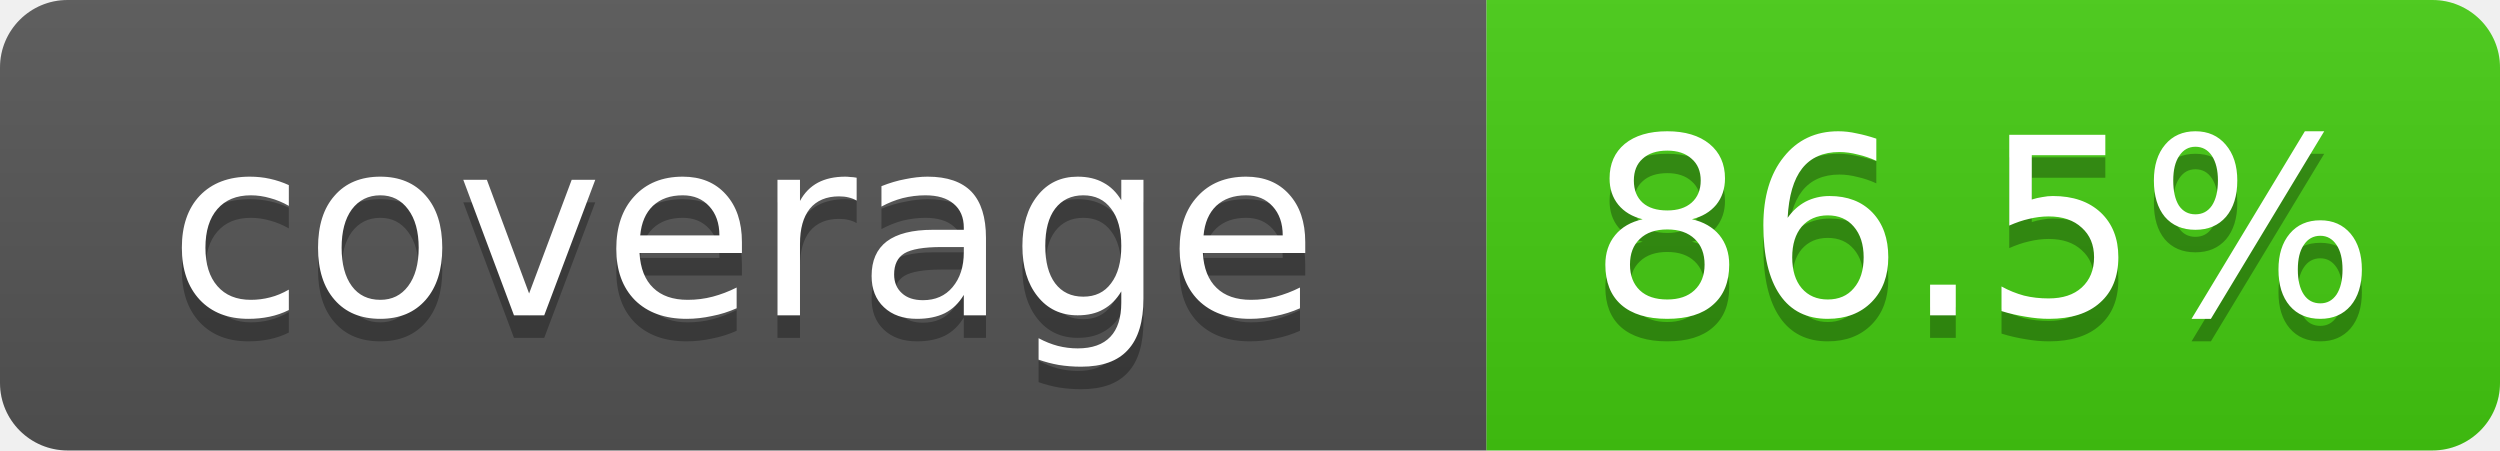
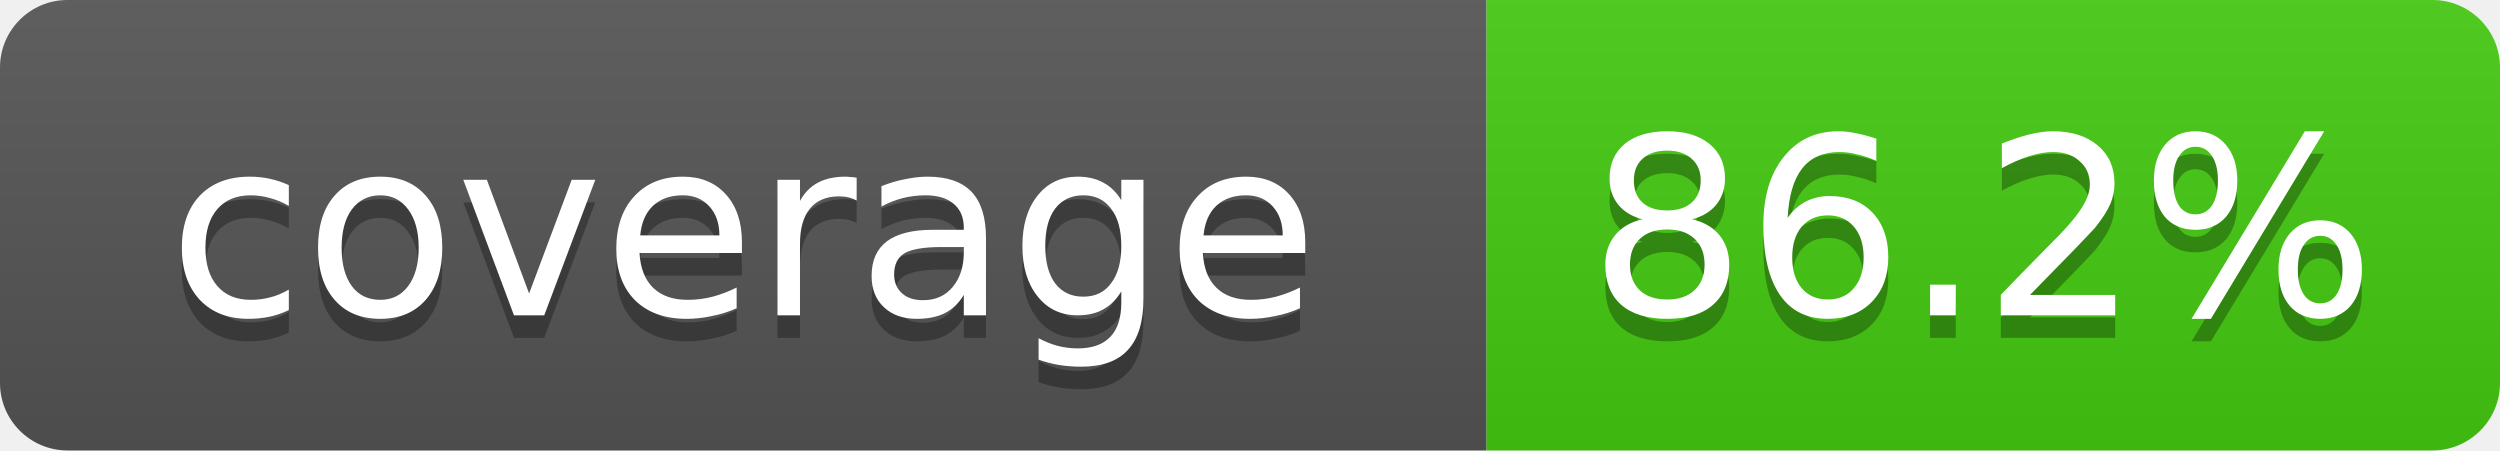
- <svg xmlns="http://www.w3.org/2000/svg" width="111" height="20" role="img" aria-label="coverage: 86.5%">
+ <svg xmlns="http://www.w3.org/2000/svg" width="111" height="20" role="img" aria-label="coverage: 86.2%">
  <linearGradient id="s" x2="0" y2="100%">
    <stop offset="0" stop-color="#bbb" stop-opacity=".1" />
    <stop offset="1" stop-opacity=".1" />
  </linearGradient>
  <clipPath id="r">
    <rect width="111" height="20" rx="3" fill="#fff" />
  </clipPath>
  <g clip-path="url(#r)">
    <rect width="66" height="20" fill="#555" />
    <rect x="66" width="45" height="20" fill="#4c1" />
    <rect width="111" height="20" fill="url(#s)" />
  </g>
  <g fill="#fff" text-anchor="middle" font-family="Verdana,DejaVu Sans,Geneva,sans-serif" font-size="11">
    <text x="33" y="15" fill="#010101" fill-opacity=".3">coverage</text>
    <text x="33" y="14">coverage</text>
-     <text x="88" y="15" fill="#010101" fill-opacity=".3">86.5%</text>
-     <text x="88" y="14">86.5%</text>
+     <text x="88" y="15" fill="#010101" fill-opacity=".3">86.2%</text>
+     <text x="88" y="14">86.2%</text>
  </g>
</svg>
